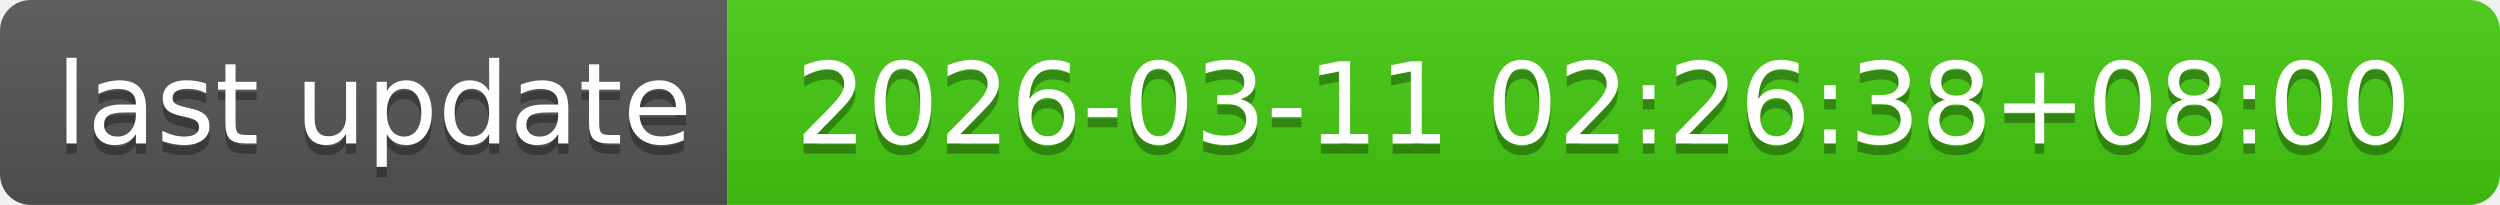
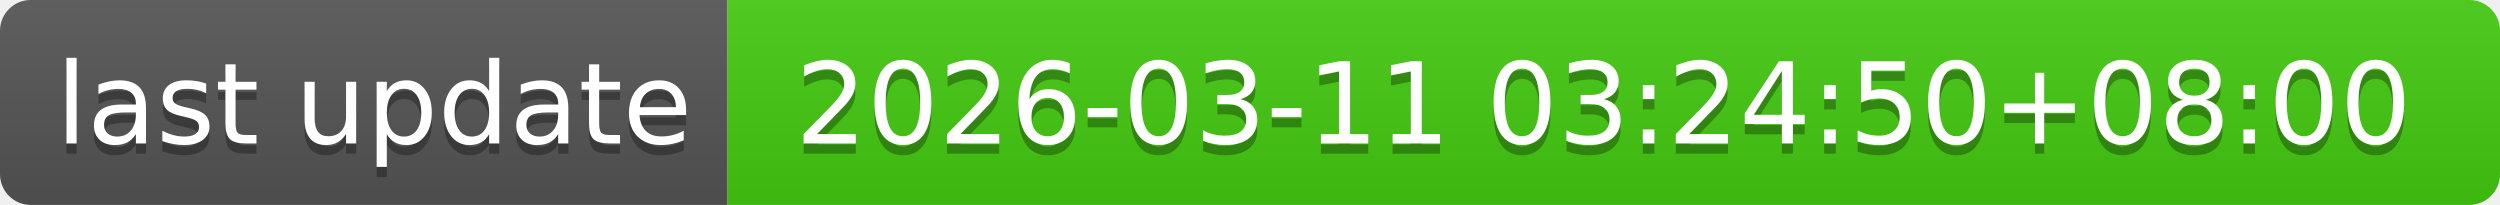
- <svg xmlns="http://www.w3.org/2000/svg" width="244" height="20" role="img" aria-label="last update: 2026-03-11 02:26:38+08:00">
+ <svg xmlns="http://www.w3.org/2000/svg" width="244" height="20" role="img" aria-label="last update: 2026-03-11 03:24:50+08:00">
  <linearGradient id="s" x2="0" y2="100%">
    <stop offset="0" stop-color="#bbb" stop-opacity=".1" />
    <stop offset="1" stop-opacity=".1" />
  </linearGradient>
  <clipPath id="r">
    <rect width="244" height="20" rx="3" fill="#fff" />
  </clipPath>
  <g clip-path="url(#r)">
    <rect width="71" height="20" fill="#555" />
    <rect x="71" width="173" height="20" fill="#4c1" />
    <rect width="244" height="20" fill="url(#s)" />
  </g>
  <g fill="#fff" text-anchor="middle" font-family="Verdana,Geneva,DejaVu Sans,sans-serif" text-rendering="geometricPrecision" font-size="110">
    <text aria-hidden="true" x="365" y="150" fill="#010101" fill-opacity=".3" transform="scale(.1)" textLength="610">last update</text>
    <text x="365" y="140" transform="scale(.1)" fill="#fff" textLength="610">last update</text>
-     <text aria-hidden="true" x="1565" y="150" fill="#010101" fill-opacity=".3" transform="scale(.1)" textLength="1630">2026-03-11 02:26:38+08:00</text>
-     <text x="1565" y="140" transform="scale(.1)" fill="#fff" textLength="1630">2026-03-11 02:26:38+08:00</text>
+     <text aria-hidden="true" x="1565" y="150" fill="#010101" fill-opacity=".3" transform="scale(.1)" textLength="1630">2026-03-11 03:24:50+08:00</text>
+     <text x="1565" y="140" transform="scale(.1)" fill="#fff" textLength="1630">2026-03-11 03:24:50+08:00</text>
  </g>
</svg>
